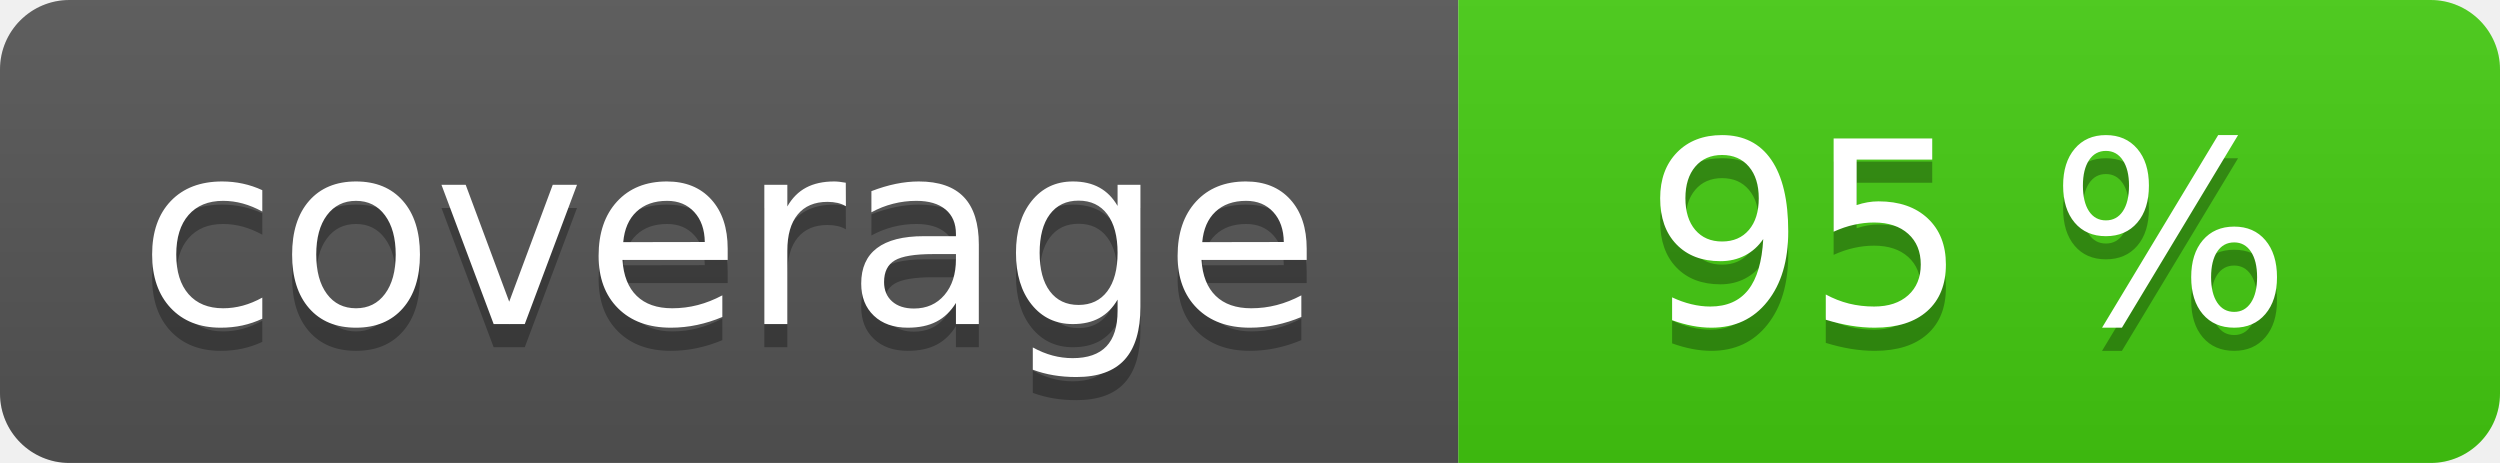
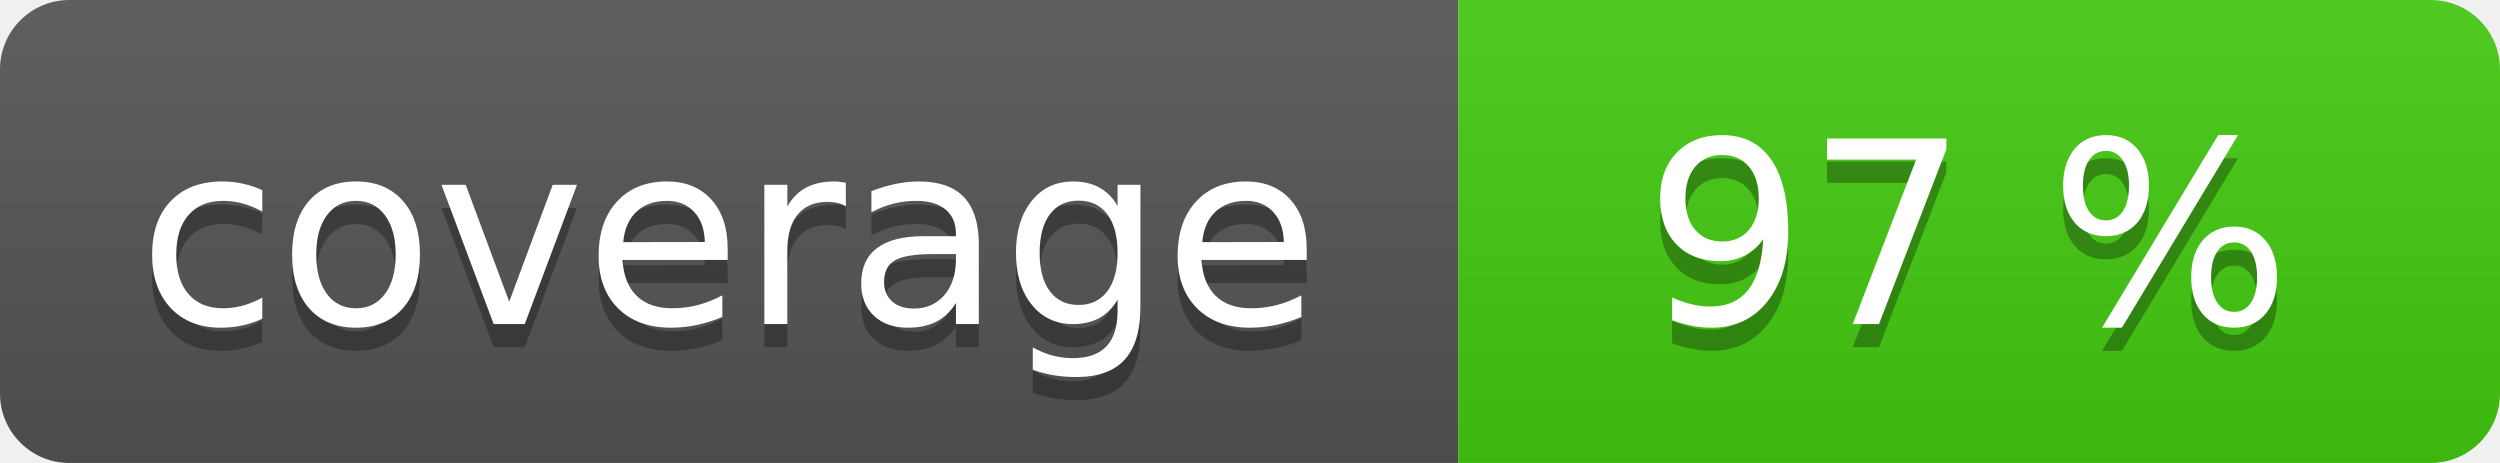
<svg xmlns="http://www.w3.org/2000/svg" width="108" height="20" role="img">
  <linearGradient id="s" x2="0" y2="100%">
    <stop offset="0" stop-color="#bbb" stop-opacity=".1" />
    <stop offset="1" stop-opacity=".1" />
  </linearGradient>
  <clipPath id="r">
    <rect width="108" height="20" rx="3" fill="#fff" />
  </clipPath>
  <g clip-path="url(#r)">
    <rect width="63" height="20" fill="#555" />
    <rect x="63" width="45" height="20" fill="#4c1" />
    <rect width="108" height="20" fill="url(#s)" />
  </g>
  <g fill="#fff" text-anchor="middle" font-family="Verdana,Geneva,DejaVu Sans,sans-serif" text-rendering="geometricPrecision" font-size="110">
    <text aria-hidden="true" x="315" y="150" fill="#010101" fill-opacity=".3" transform="scale(.1)" textLength="530">coverage</text>
    <text x="315" y="140" transform="scale(.1)" fill="#fff" textLength="530">coverage</text>
-     <text aria-hidden="true" x="850" y="150" fill="#010101" fill-opacity=".3" transform="scale(.1)" textLength="350">95 %</text>
-     <text x="850" y="140" transform="scale(.1)" fill="#fff" textLength="350">95 %</text>
+     <text aria-hidden="true" x="850" y="150" fill="#010101" fill-opacity=".3" transform="scale(.1)" textLength="350">97 %</text>
+     <text x="850" y="140" transform="scale(.1)" fill="#fff" textLength="350">97 %</text>
  </g>
</svg>
